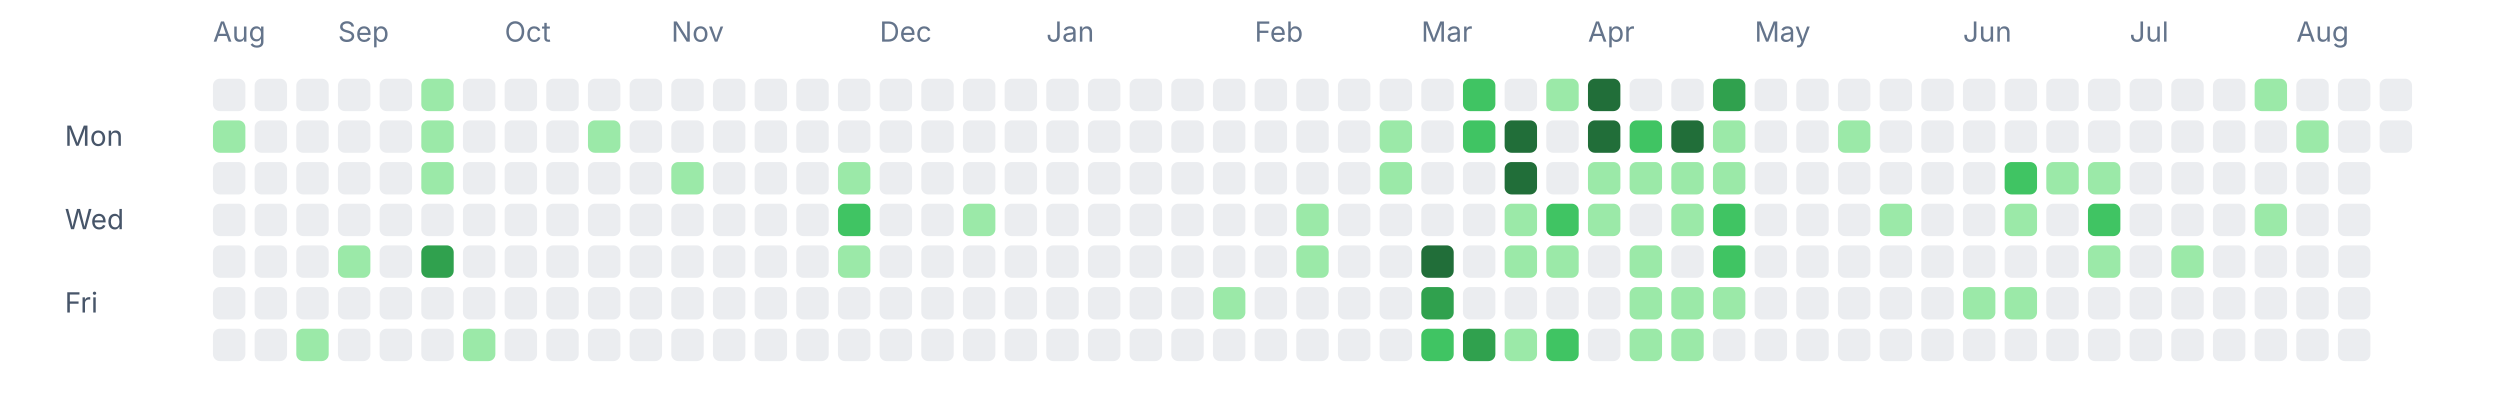
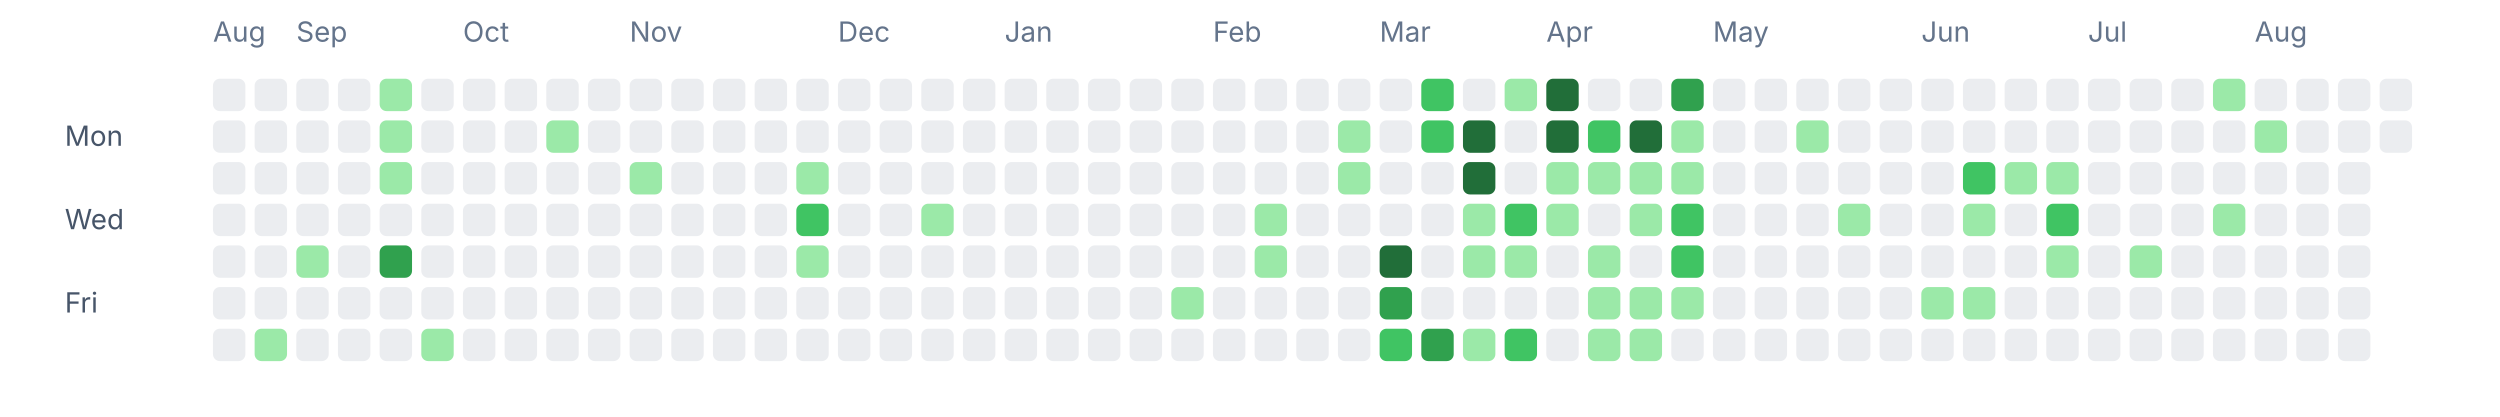
<svg xmlns="http://www.w3.org/2000/svg" width="1080" height="180" viewBox="0 0 1080 180" fill="none" role="img" aria-labelledby="title desc">
  <text x="92" y="18" font-size="12" fill="#64748b" font-family="ui-sans-serif, system-ui, -apple-system, BlinkMacSystemFont, 'Segoe UI', sans-serif">Aug</text>
-   <text x="146" y="18" font-size="12" fill="#64748b" font-family="ui-sans-serif, system-ui, -apple-system, BlinkMacSystemFont, 'Segoe UI', sans-serif">Sep</text>
-   <text x="218" y="18" font-size="12" fill="#64748b" font-family="ui-sans-serif, system-ui, -apple-system, BlinkMacSystemFont, 'Segoe UI', sans-serif">Oct</text>
-   <text x="290" y="18" font-size="12" fill="#64748b" font-family="ui-sans-serif, system-ui, -apple-system, BlinkMacSystemFont, 'Segoe UI', sans-serif">Nov</text>
-   <text x="380" y="18" font-size="12" fill="#64748b" font-family="ui-sans-serif, system-ui, -apple-system, BlinkMacSystemFont, 'Segoe UI', sans-serif">Dec</text>
-   <text x="452" y="18" font-size="12" fill="#64748b" font-family="ui-sans-serif, system-ui, -apple-system, BlinkMacSystemFont, 'Segoe UI', sans-serif">Jan</text>
-   <text x="542" y="18" font-size="12" fill="#64748b" font-family="ui-sans-serif, system-ui, -apple-system, BlinkMacSystemFont, 'Segoe UI', sans-serif">Feb</text>
-   <text x="614" y="18" font-size="12" fill="#64748b" font-family="ui-sans-serif, system-ui, -apple-system, BlinkMacSystemFont, 'Segoe UI', sans-serif">Mar</text>
-   <text x="686" y="18" font-size="12" fill="#64748b" font-family="ui-sans-serif, system-ui, -apple-system, BlinkMacSystemFont, 'Segoe UI', sans-serif">Apr</text>
-   <text x="758" y="18" font-size="12" fill="#64748b" font-family="ui-sans-serif, system-ui, -apple-system, BlinkMacSystemFont, 'Segoe UI', sans-serif">May</text>
-   <text x="848" y="18" font-size="12" fill="#64748b" font-family="ui-sans-serif, system-ui, -apple-system, BlinkMacSystemFont, 'Segoe UI', sans-serif">Jun</text>
-   <text x="920" y="18" font-size="12" fill="#64748b" font-family="ui-sans-serif, system-ui, -apple-system, BlinkMacSystemFont, 'Segoe UI', sans-serif">Jul</text>
-   <text x="992" y="18" font-size="12" fill="#64748b" font-family="ui-sans-serif, system-ui, -apple-system, BlinkMacSystemFont, 'Segoe UI', sans-serif">Aug</text>
+   <text x="128" y="18" font-size="12" fill="#64748b" font-family="ui-sans-serif, system-ui, -apple-system, BlinkMacSystemFont, 'Segoe UI', sans-serif">Sep</text>
+   <text x="200" y="18" font-size="12" fill="#64748b" font-family="ui-sans-serif, system-ui, -apple-system, BlinkMacSystemFont, 'Segoe UI', sans-serif">Oct</text>
+   <text x="272" y="18" font-size="12" fill="#64748b" font-family="ui-sans-serif, system-ui, -apple-system, BlinkMacSystemFont, 'Segoe UI', sans-serif">Nov</text>
+   <text x="362" y="18" font-size="12" fill="#64748b" font-family="ui-sans-serif, system-ui, -apple-system, BlinkMacSystemFont, 'Segoe UI', sans-serif">Dec</text>
+   <text x="434" y="18" font-size="12" fill="#64748b" font-family="ui-sans-serif, system-ui, -apple-system, BlinkMacSystemFont, 'Segoe UI', sans-serif">Jan</text>
+   <text x="524" y="18" font-size="12" fill="#64748b" font-family="ui-sans-serif, system-ui, -apple-system, BlinkMacSystemFont, 'Segoe UI', sans-serif">Feb</text>
+   <text x="596" y="18" font-size="12" fill="#64748b" font-family="ui-sans-serif, system-ui, -apple-system, BlinkMacSystemFont, 'Segoe UI', sans-serif">Mar</text>
+   <text x="668" y="18" font-size="12" fill="#64748b" font-family="ui-sans-serif, system-ui, -apple-system, BlinkMacSystemFont, 'Segoe UI', sans-serif">Apr</text>
+   <text x="740" y="18" font-size="12" fill="#64748b" font-family="ui-sans-serif, system-ui, -apple-system, BlinkMacSystemFont, 'Segoe UI', sans-serif">May</text>
+   <text x="830" y="18" font-size="12" fill="#64748b" font-family="ui-sans-serif, system-ui, -apple-system, BlinkMacSystemFont, 'Segoe UI', sans-serif">Jun</text>
+   <text x="902" y="18" font-size="12" fill="#64748b" font-family="ui-sans-serif, system-ui, -apple-system, BlinkMacSystemFont, 'Segoe UI', sans-serif">Jul</text>
+   <text x="974" y="18" font-size="12" fill="#64748b" font-family="ui-sans-serif, system-ui, -apple-system, BlinkMacSystemFont, 'Segoe UI', sans-serif">Aug</text>
  <text x="28" y="63" font-size="12" fill="#475569" font-family="ui-sans-serif, system-ui, -apple-system, BlinkMacSystemFont, 'Segoe UI', sans-serif">Mon</text>
  <text x="28" y="99" font-size="12" fill="#475569" font-family="ui-sans-serif, system-ui, -apple-system, BlinkMacSystemFont, 'Segoe UI', sans-serif">Wed</text>
  <text x="28" y="135" font-size="12" fill="#475569" font-family="ui-sans-serif, system-ui, -apple-system, BlinkMacSystemFont, 'Segoe UI', sans-serif">Fri</text>
  <rect x="92" y="34" width="14" height="14" rx="3" ry="3" fill="#ebedf0" />
-   <rect x="92" y="52" width="14" height="14" rx="3" ry="3" fill="#9be9a8" />
+   <rect x="92" y="52" width="14" height="14" rx="3" ry="3" fill="#ebedf0" />
  <rect x="92" y="70" width="14" height="14" rx="3" ry="3" fill="#ebedf0" />
  <rect x="92" y="88" width="14" height="14" rx="3" ry="3" fill="#ebedf0" />
  <rect x="92" y="106" width="14" height="14" rx="3" ry="3" fill="#ebedf0" />
  <rect x="92" y="124" width="14" height="14" rx="3" ry="3" fill="#ebedf0" />
  <rect x="92" y="142" width="14" height="14" rx="3" ry="3" fill="#ebedf0" />
  <rect x="110" y="34" width="14" height="14" rx="3" ry="3" fill="#ebedf0" />
  <rect x="110" y="52" width="14" height="14" rx="3" ry="3" fill="#ebedf0" />
  <rect x="110" y="70" width="14" height="14" rx="3" ry="3" fill="#ebedf0" />
  <rect x="110" y="88" width="14" height="14" rx="3" ry="3" fill="#ebedf0" />
  <rect x="110" y="106" width="14" height="14" rx="3" ry="3" fill="#ebedf0" />
  <rect x="110" y="124" width="14" height="14" rx="3" ry="3" fill="#ebedf0" />
-   <rect x="110" y="142" width="14" height="14" rx="3" ry="3" fill="#ebedf0" />
+   <rect x="110" y="142" width="14" height="14" rx="3" ry="3" fill="#9be9a8" />
  <rect x="128" y="34" width="14" height="14" rx="3" ry="3" fill="#ebedf0" />
  <rect x="128" y="52" width="14" height="14" rx="3" ry="3" fill="#ebedf0" />
  <rect x="128" y="70" width="14" height="14" rx="3" ry="3" fill="#ebedf0" />
  <rect x="128" y="88" width="14" height="14" rx="3" ry="3" fill="#ebedf0" />
-   <rect x="128" y="106" width="14" height="14" rx="3" ry="3" fill="#ebedf0" />
+   <rect x="128" y="106" width="14" height="14" rx="3" ry="3" fill="#9be9a8" />
  <rect x="128" y="124" width="14" height="14" rx="3" ry="3" fill="#ebedf0" />
-   <rect x="128" y="142" width="14" height="14" rx="3" ry="3" fill="#9be9a8" />
+   <rect x="128" y="142" width="14" height="14" rx="3" ry="3" fill="#ebedf0" />
  <rect x="146" y="34" width="14" height="14" rx="3" ry="3" fill="#ebedf0" />
  <rect x="146" y="52" width="14" height="14" rx="3" ry="3" fill="#ebedf0" />
  <rect x="146" y="70" width="14" height="14" rx="3" ry="3" fill="#ebedf0" />
  <rect x="146" y="88" width="14" height="14" rx="3" ry="3" fill="#ebedf0" />
-   <rect x="146" y="106" width="14" height="14" rx="3" ry="3" fill="#9be9a8" />
+   <rect x="146" y="106" width="14" height="14" rx="3" ry="3" fill="#ebedf0" />
  <rect x="146" y="124" width="14" height="14" rx="3" ry="3" fill="#ebedf0" />
  <rect x="146" y="142" width="14" height="14" rx="3" ry="3" fill="#ebedf0" />
-   <rect x="164" y="34" width="14" height="14" rx="3" ry="3" fill="#ebedf0" />
-   <rect x="164" y="52" width="14" height="14" rx="3" ry="3" fill="#ebedf0" />
-   <rect x="164" y="70" width="14" height="14" rx="3" ry="3" fill="#ebedf0" />
+   <rect x="164" y="34" width="14" height="14" rx="3" ry="3" fill="#9be9a8" />
+   <rect x="164" y="52" width="14" height="14" rx="3" ry="3" fill="#9be9a8" />
+   <rect x="164" y="70" width="14" height="14" rx="3" ry="3" fill="#9be9a8" />
  <rect x="164" y="88" width="14" height="14" rx="3" ry="3" fill="#ebedf0" />
-   <rect x="164" y="106" width="14" height="14" rx="3" ry="3" fill="#ebedf0" />
+   <rect x="164" y="106" width="14" height="14" rx="3" ry="3" fill="#30a14e" />
  <rect x="164" y="124" width="14" height="14" rx="3" ry="3" fill="#ebedf0" />
  <rect x="164" y="142" width="14" height="14" rx="3" ry="3" fill="#ebedf0" />
-   <rect x="182" y="34" width="14" height="14" rx="3" ry="3" fill="#9be9a8" />
-   <rect x="182" y="52" width="14" height="14" rx="3" ry="3" fill="#9be9a8" />
-   <rect x="182" y="70" width="14" height="14" rx="3" ry="3" fill="#9be9a8" />
+   <rect x="182" y="34" width="14" height="14" rx="3" ry="3" fill="#ebedf0" />
+   <rect x="182" y="52" width="14" height="14" rx="3" ry="3" fill="#ebedf0" />
+   <rect x="182" y="70" width="14" height="14" rx="3" ry="3" fill="#ebedf0" />
  <rect x="182" y="88" width="14" height="14" rx="3" ry="3" fill="#ebedf0" />
-   <rect x="182" y="106" width="14" height="14" rx="3" ry="3" fill="#30a14e" />
+   <rect x="182" y="106" width="14" height="14" rx="3" ry="3" fill="#ebedf0" />
  <rect x="182" y="124" width="14" height="14" rx="3" ry="3" fill="#ebedf0" />
-   <rect x="182" y="142" width="14" height="14" rx="3" ry="3" fill="#ebedf0" />
+   <rect x="182" y="142" width="14" height="14" rx="3" ry="3" fill="#9be9a8" />
  <rect x="200" y="34" width="14" height="14" rx="3" ry="3" fill="#ebedf0" />
  <rect x="200" y="52" width="14" height="14" rx="3" ry="3" fill="#ebedf0" />
  <rect x="200" y="70" width="14" height="14" rx="3" ry="3" fill="#ebedf0" />
  <rect x="200" y="88" width="14" height="14" rx="3" ry="3" fill="#ebedf0" />
  <rect x="200" y="106" width="14" height="14" rx="3" ry="3" fill="#ebedf0" />
  <rect x="200" y="124" width="14" height="14" rx="3" ry="3" fill="#ebedf0" />
-   <rect x="200" y="142" width="14" height="14" rx="3" ry="3" fill="#9be9a8" />
+   <rect x="200" y="142" width="14" height="14" rx="3" ry="3" fill="#ebedf0" />
  <rect x="218" y="34" width="14" height="14" rx="3" ry="3" fill="#ebedf0" />
  <rect x="218" y="52" width="14" height="14" rx="3" ry="3" fill="#ebedf0" />
  <rect x="218" y="70" width="14" height="14" rx="3" ry="3" fill="#ebedf0" />
  <rect x="218" y="88" width="14" height="14" rx="3" ry="3" fill="#ebedf0" />
  <rect x="218" y="106" width="14" height="14" rx="3" ry="3" fill="#ebedf0" />
  <rect x="218" y="124" width="14" height="14" rx="3" ry="3" fill="#ebedf0" />
  <rect x="218" y="142" width="14" height="14" rx="3" ry="3" fill="#ebedf0" />
  <rect x="236" y="34" width="14" height="14" rx="3" ry="3" fill="#ebedf0" />
-   <rect x="236" y="52" width="14" height="14" rx="3" ry="3" fill="#ebedf0" />
+   <rect x="236" y="52" width="14" height="14" rx="3" ry="3" fill="#9be9a8" />
  <rect x="236" y="70" width="14" height="14" rx="3" ry="3" fill="#ebedf0" />
  <rect x="236" y="88" width="14" height="14" rx="3" ry="3" fill="#ebedf0" />
  <rect x="236" y="106" width="14" height="14" rx="3" ry="3" fill="#ebedf0" />
  <rect x="236" y="124" width="14" height="14" rx="3" ry="3" fill="#ebedf0" />
  <rect x="236" y="142" width="14" height="14" rx="3" ry="3" fill="#ebedf0" />
  <rect x="254" y="34" width="14" height="14" rx="3" ry="3" fill="#ebedf0" />
-   <rect x="254" y="52" width="14" height="14" rx="3" ry="3" fill="#9be9a8" />
+   <rect x="254" y="52" width="14" height="14" rx="3" ry="3" fill="#ebedf0" />
  <rect x="254" y="70" width="14" height="14" rx="3" ry="3" fill="#ebedf0" />
  <rect x="254" y="88" width="14" height="14" rx="3" ry="3" fill="#ebedf0" />
  <rect x="254" y="106" width="14" height="14" rx="3" ry="3" fill="#ebedf0" />
  <rect x="254" y="124" width="14" height="14" rx="3" ry="3" fill="#ebedf0" />
  <rect x="254" y="142" width="14" height="14" rx="3" ry="3" fill="#ebedf0" />
  <rect x="272" y="34" width="14" height="14" rx="3" ry="3" fill="#ebedf0" />
  <rect x="272" y="52" width="14" height="14" rx="3" ry="3" fill="#ebedf0" />
-   <rect x="272" y="70" width="14" height="14" rx="3" ry="3" fill="#ebedf0" />
+   <rect x="272" y="70" width="14" height="14" rx="3" ry="3" fill="#9be9a8" />
  <rect x="272" y="88" width="14" height="14" rx="3" ry="3" fill="#ebedf0" />
  <rect x="272" y="106" width="14" height="14" rx="3" ry="3" fill="#ebedf0" />
  <rect x="272" y="124" width="14" height="14" rx="3" ry="3" fill="#ebedf0" />
  <rect x="272" y="142" width="14" height="14" rx="3" ry="3" fill="#ebedf0" />
  <rect x="290" y="34" width="14" height="14" rx="3" ry="3" fill="#ebedf0" />
  <rect x="290" y="52" width="14" height="14" rx="3" ry="3" fill="#ebedf0" />
-   <rect x="290" y="70" width="14" height="14" rx="3" ry="3" fill="#9be9a8" />
+   <rect x="290" y="70" width="14" height="14" rx="3" ry="3" fill="#ebedf0" />
  <rect x="290" y="88" width="14" height="14" rx="3" ry="3" fill="#ebedf0" />
  <rect x="290" y="106" width="14" height="14" rx="3" ry="3" fill="#ebedf0" />
  <rect x="290" y="124" width="14" height="14" rx="3" ry="3" fill="#ebedf0" />
  <rect x="290" y="142" width="14" height="14" rx="3" ry="3" fill="#ebedf0" />
  <rect x="308" y="34" width="14" height="14" rx="3" ry="3" fill="#ebedf0" />
  <rect x="308" y="52" width="14" height="14" rx="3" ry="3" fill="#ebedf0" />
  <rect x="308" y="70" width="14" height="14" rx="3" ry="3" fill="#ebedf0" />
  <rect x="308" y="88" width="14" height="14" rx="3" ry="3" fill="#ebedf0" />
  <rect x="308" y="106" width="14" height="14" rx="3" ry="3" fill="#ebedf0" />
  <rect x="308" y="124" width="14" height="14" rx="3" ry="3" fill="#ebedf0" />
  <rect x="308" y="142" width="14" height="14" rx="3" ry="3" fill="#ebedf0" />
  <rect x="326" y="34" width="14" height="14" rx="3" ry="3" fill="#ebedf0" />
  <rect x="326" y="52" width="14" height="14" rx="3" ry="3" fill="#ebedf0" />
  <rect x="326" y="70" width="14" height="14" rx="3" ry="3" fill="#ebedf0" />
  <rect x="326" y="88" width="14" height="14" rx="3" ry="3" fill="#ebedf0" />
  <rect x="326" y="106" width="14" height="14" rx="3" ry="3" fill="#ebedf0" />
  <rect x="326" y="124" width="14" height="14" rx="3" ry="3" fill="#ebedf0" />
  <rect x="326" y="142" width="14" height="14" rx="3" ry="3" fill="#ebedf0" />
  <rect x="344" y="34" width="14" height="14" rx="3" ry="3" fill="#ebedf0" />
  <rect x="344" y="52" width="14" height="14" rx="3" ry="3" fill="#ebedf0" />
-   <rect x="344" y="70" width="14" height="14" rx="3" ry="3" fill="#ebedf0" />
-   <rect x="344" y="88" width="14" height="14" rx="3" ry="3" fill="#ebedf0" />
-   <rect x="344" y="106" width="14" height="14" rx="3" ry="3" fill="#ebedf0" />
+   <rect x="344" y="70" width="14" height="14" rx="3" ry="3" fill="#9be9a8" />
+   <rect x="344" y="88" width="14" height="14" rx="3" ry="3" fill="#40c463" />
+   <rect x="344" y="106" width="14" height="14" rx="3" ry="3" fill="#9be9a8" />
  <rect x="344" y="124" width="14" height="14" rx="3" ry="3" fill="#ebedf0" />
  <rect x="344" y="142" width="14" height="14" rx="3" ry="3" fill="#ebedf0" />
  <rect x="362" y="34" width="14" height="14" rx="3" ry="3" fill="#ebedf0" />
  <rect x="362" y="52" width="14" height="14" rx="3" ry="3" fill="#ebedf0" />
-   <rect x="362" y="70" width="14" height="14" rx="3" ry="3" fill="#9be9a8" />
-   <rect x="362" y="88" width="14" height="14" rx="3" ry="3" fill="#40c463" />
-   <rect x="362" y="106" width="14" height="14" rx="3" ry="3" fill="#9be9a8" />
+   <rect x="362" y="70" width="14" height="14" rx="3" ry="3" fill="#ebedf0" />
+   <rect x="362" y="88" width="14" height="14" rx="3" ry="3" fill="#ebedf0" />
+   <rect x="362" y="106" width="14" height="14" rx="3" ry="3" fill="#ebedf0" />
  <rect x="362" y="124" width="14" height="14" rx="3" ry="3" fill="#ebedf0" />
  <rect x="362" y="142" width="14" height="14" rx="3" ry="3" fill="#ebedf0" />
  <rect x="380" y="34" width="14" height="14" rx="3" ry="3" fill="#ebedf0" />
  <rect x="380" y="52" width="14" height="14" rx="3" ry="3" fill="#ebedf0" />
  <rect x="380" y="70" width="14" height="14" rx="3" ry="3" fill="#ebedf0" />
  <rect x="380" y="88" width="14" height="14" rx="3" ry="3" fill="#ebedf0" />
  <rect x="380" y="106" width="14" height="14" rx="3" ry="3" fill="#ebedf0" />
  <rect x="380" y="124" width="14" height="14" rx="3" ry="3" fill="#ebedf0" />
  <rect x="380" y="142" width="14" height="14" rx="3" ry="3" fill="#ebedf0" />
  <rect x="398" y="34" width="14" height="14" rx="3" ry="3" fill="#ebedf0" />
  <rect x="398" y="52" width="14" height="14" rx="3" ry="3" fill="#ebedf0" />
  <rect x="398" y="70" width="14" height="14" rx="3" ry="3" fill="#ebedf0" />
-   <rect x="398" y="88" width="14" height="14" rx="3" ry="3" fill="#ebedf0" />
+   <rect x="398" y="88" width="14" height="14" rx="3" ry="3" fill="#9be9a8" />
  <rect x="398" y="106" width="14" height="14" rx="3" ry="3" fill="#ebedf0" />
  <rect x="398" y="124" width="14" height="14" rx="3" ry="3" fill="#ebedf0" />
  <rect x="398" y="142" width="14" height="14" rx="3" ry="3" fill="#ebedf0" />
  <rect x="416" y="34" width="14" height="14" rx="3" ry="3" fill="#ebedf0" />
  <rect x="416" y="52" width="14" height="14" rx="3" ry="3" fill="#ebedf0" />
  <rect x="416" y="70" width="14" height="14" rx="3" ry="3" fill="#ebedf0" />
-   <rect x="416" y="88" width="14" height="14" rx="3" ry="3" fill="#9be9a8" />
+   <rect x="416" y="88" width="14" height="14" rx="3" ry="3" fill="#ebedf0" />
  <rect x="416" y="106" width="14" height="14" rx="3" ry="3" fill="#ebedf0" />
  <rect x="416" y="124" width="14" height="14" rx="3" ry="3" fill="#ebedf0" />
  <rect x="416" y="142" width="14" height="14" rx="3" ry="3" fill="#ebedf0" />
  <rect x="434" y="34" width="14" height="14" rx="3" ry="3" fill="#ebedf0" />
  <rect x="434" y="52" width="14" height="14" rx="3" ry="3" fill="#ebedf0" />
  <rect x="434" y="70" width="14" height="14" rx="3" ry="3" fill="#ebedf0" />
  <rect x="434" y="88" width="14" height="14" rx="3" ry="3" fill="#ebedf0" />
  <rect x="434" y="106" width="14" height="14" rx="3" ry="3" fill="#ebedf0" />
  <rect x="434" y="124" width="14" height="14" rx="3" ry="3" fill="#ebedf0" />
  <rect x="434" y="142" width="14" height="14" rx="3" ry="3" fill="#ebedf0" />
  <rect x="452" y="34" width="14" height="14" rx="3" ry="3" fill="#ebedf0" />
  <rect x="452" y="52" width="14" height="14" rx="3" ry="3" fill="#ebedf0" />
  <rect x="452" y="70" width="14" height="14" rx="3" ry="3" fill="#ebedf0" />
  <rect x="452" y="88" width="14" height="14" rx="3" ry="3" fill="#ebedf0" />
  <rect x="452" y="106" width="14" height="14" rx="3" ry="3" fill="#ebedf0" />
  <rect x="452" y="124" width="14" height="14" rx="3" ry="3" fill="#ebedf0" />
  <rect x="452" y="142" width="14" height="14" rx="3" ry="3" fill="#ebedf0" />
  <rect x="470" y="34" width="14" height="14" rx="3" ry="3" fill="#ebedf0" />
  <rect x="470" y="52" width="14" height="14" rx="3" ry="3" fill="#ebedf0" />
  <rect x="470" y="70" width="14" height="14" rx="3" ry="3" fill="#ebedf0" />
  <rect x="470" y="88" width="14" height="14" rx="3" ry="3" fill="#ebedf0" />
  <rect x="470" y="106" width="14" height="14" rx="3" ry="3" fill="#ebedf0" />
  <rect x="470" y="124" width="14" height="14" rx="3" ry="3" fill="#ebedf0" />
  <rect x="470" y="142" width="14" height="14" rx="3" ry="3" fill="#ebedf0" />
  <rect x="488" y="34" width="14" height="14" rx="3" ry="3" fill="#ebedf0" />
  <rect x="488" y="52" width="14" height="14" rx="3" ry="3" fill="#ebedf0" />
  <rect x="488" y="70" width="14" height="14" rx="3" ry="3" fill="#ebedf0" />
  <rect x="488" y="88" width="14" height="14" rx="3" ry="3" fill="#ebedf0" />
  <rect x="488" y="106" width="14" height="14" rx="3" ry="3" fill="#ebedf0" />
  <rect x="488" y="124" width="14" height="14" rx="3" ry="3" fill="#ebedf0" />
  <rect x="488" y="142" width="14" height="14" rx="3" ry="3" fill="#ebedf0" />
  <rect x="506" y="34" width="14" height="14" rx="3" ry="3" fill="#ebedf0" />
  <rect x="506" y="52" width="14" height="14" rx="3" ry="3" fill="#ebedf0" />
  <rect x="506" y="70" width="14" height="14" rx="3" ry="3" fill="#ebedf0" />
  <rect x="506" y="88" width="14" height="14" rx="3" ry="3" fill="#ebedf0" />
  <rect x="506" y="106" width="14" height="14" rx="3" ry="3" fill="#ebedf0" />
-   <rect x="506" y="124" width="14" height="14" rx="3" ry="3" fill="#ebedf0" />
+   <rect x="506" y="124" width="14" height="14" rx="3" ry="3" fill="#9be9a8" />
  <rect x="506" y="142" width="14" height="14" rx="3" ry="3" fill="#ebedf0" />
  <rect x="524" y="34" width="14" height="14" rx="3" ry="3" fill="#ebedf0" />
  <rect x="524" y="52" width="14" height="14" rx="3" ry="3" fill="#ebedf0" />
  <rect x="524" y="70" width="14" height="14" rx="3" ry="3" fill="#ebedf0" />
  <rect x="524" y="88" width="14" height="14" rx="3" ry="3" fill="#ebedf0" />
  <rect x="524" y="106" width="14" height="14" rx="3" ry="3" fill="#ebedf0" />
-   <rect x="524" y="124" width="14" height="14" rx="3" ry="3" fill="#9be9a8" />
+   <rect x="524" y="124" width="14" height="14" rx="3" ry="3" fill="#ebedf0" />
  <rect x="524" y="142" width="14" height="14" rx="3" ry="3" fill="#ebedf0" />
  <rect x="542" y="34" width="14" height="14" rx="3" ry="3" fill="#ebedf0" />
  <rect x="542" y="52" width="14" height="14" rx="3" ry="3" fill="#ebedf0" />
  <rect x="542" y="70" width="14" height="14" rx="3" ry="3" fill="#ebedf0" />
-   <rect x="542" y="88" width="14" height="14" rx="3" ry="3" fill="#ebedf0" />
-   <rect x="542" y="106" width="14" height="14" rx="3" ry="3" fill="#ebedf0" />
+   <rect x="542" y="88" width="14" height="14" rx="3" ry="3" fill="#9be9a8" />
+   <rect x="542" y="106" width="14" height="14" rx="3" ry="3" fill="#9be9a8" />
  <rect x="542" y="124" width="14" height="14" rx="3" ry="3" fill="#ebedf0" />
  <rect x="542" y="142" width="14" height="14" rx="3" ry="3" fill="#ebedf0" />
  <rect x="560" y="34" width="14" height="14" rx="3" ry="3" fill="#ebedf0" />
  <rect x="560" y="52" width="14" height="14" rx="3" ry="3" fill="#ebedf0" />
  <rect x="560" y="70" width="14" height="14" rx="3" ry="3" fill="#ebedf0" />
-   <rect x="560" y="88" width="14" height="14" rx="3" ry="3" fill="#9be9a8" />
-   <rect x="560" y="106" width="14" height="14" rx="3" ry="3" fill="#9be9a8" />
+   <rect x="560" y="88" width="14" height="14" rx="3" ry="3" fill="#ebedf0" />
+   <rect x="560" y="106" width="14" height="14" rx="3" ry="3" fill="#ebedf0" />
  <rect x="560" y="124" width="14" height="14" rx="3" ry="3" fill="#ebedf0" />
  <rect x="560" y="142" width="14" height="14" rx="3" ry="3" fill="#ebedf0" />
  <rect x="578" y="34" width="14" height="14" rx="3" ry="3" fill="#ebedf0" />
-   <rect x="578" y="52" width="14" height="14" rx="3" ry="3" fill="#ebedf0" />
-   <rect x="578" y="70" width="14" height="14" rx="3" ry="3" fill="#ebedf0" />
+   <rect x="578" y="52" width="14" height="14" rx="3" ry="3" fill="#9be9a8" />
+   <rect x="578" y="70" width="14" height="14" rx="3" ry="3" fill="#9be9a8" />
  <rect x="578" y="88" width="14" height="14" rx="3" ry="3" fill="#ebedf0" />
  <rect x="578" y="106" width="14" height="14" rx="3" ry="3" fill="#ebedf0" />
  <rect x="578" y="124" width="14" height="14" rx="3" ry="3" fill="#ebedf0" />
  <rect x="578" y="142" width="14" height="14" rx="3" ry="3" fill="#ebedf0" />
  <rect x="596" y="34" width="14" height="14" rx="3" ry="3" fill="#ebedf0" />
-   <rect x="596" y="52" width="14" height="14" rx="3" ry="3" fill="#9be9a8" />
-   <rect x="596" y="70" width="14" height="14" rx="3" ry="3" fill="#9be9a8" />
+   <rect x="596" y="52" width="14" height="14" rx="3" ry="3" fill="#ebedf0" />
+   <rect x="596" y="70" width="14" height="14" rx="3" ry="3" fill="#ebedf0" />
  <rect x="596" y="88" width="14" height="14" rx="3" ry="3" fill="#ebedf0" />
-   <rect x="596" y="106" width="14" height="14" rx="3" ry="3" fill="#ebedf0" />
-   <rect x="596" y="124" width="14" height="14" rx="3" ry="3" fill="#ebedf0" />
-   <rect x="596" y="142" width="14" height="14" rx="3" ry="3" fill="#ebedf0" />
-   <rect x="614" y="34" width="14" height="14" rx="3" ry="3" fill="#ebedf0" />
-   <rect x="614" y="52" width="14" height="14" rx="3" ry="3" fill="#ebedf0" />
+   <rect x="596" y="106" width="14" height="14" rx="3" ry="3" fill="#216e39" />
+   <rect x="596" y="124" width="14" height="14" rx="3" ry="3" fill="#30a14e" />
+   <rect x="596" y="142" width="14" height="14" rx="3" ry="3" fill="#40c463" />
+   <rect x="614" y="34" width="14" height="14" rx="3" ry="3" fill="#40c463" />
+   <rect x="614" y="52" width="14" height="14" rx="3" ry="3" fill="#40c463" />
  <rect x="614" y="70" width="14" height="14" rx="3" ry="3" fill="#ebedf0" />
  <rect x="614" y="88" width="14" height="14" rx="3" ry="3" fill="#ebedf0" />
-   <rect x="614" y="106" width="14" height="14" rx="3" ry="3" fill="#216e39" />
-   <rect x="614" y="124" width="14" height="14" rx="3" ry="3" fill="#30a14e" />
-   <rect x="614" y="142" width="14" height="14" rx="3" ry="3" fill="#40c463" />
-   <rect x="632" y="34" width="14" height="14" rx="3" ry="3" fill="#40c463" />
-   <rect x="632" y="52" width="14" height="14" rx="3" ry="3" fill="#40c463" />
-   <rect x="632" y="70" width="14" height="14" rx="3" ry="3" fill="#ebedf0" />
-   <rect x="632" y="88" width="14" height="14" rx="3" ry="3" fill="#ebedf0" />
-   <rect x="632" y="106" width="14" height="14" rx="3" ry="3" fill="#ebedf0" />
+   <rect x="614" y="106" width="14" height="14" rx="3" ry="3" fill="#ebedf0" />
+   <rect x="614" y="124" width="14" height="14" rx="3" ry="3" fill="#ebedf0" />
+   <rect x="614" y="142" width="14" height="14" rx="3" ry="3" fill="#30a14e" />
+   <rect x="632" y="34" width="14" height="14" rx="3" ry="3" fill="#ebedf0" />
+   <rect x="632" y="52" width="14" height="14" rx="3" ry="3" fill="#216e39" />
+   <rect x="632" y="70" width="14" height="14" rx="3" ry="3" fill="#216e39" />
+   <rect x="632" y="88" width="14" height="14" rx="3" ry="3" fill="#9be9a8" />
+   <rect x="632" y="106" width="14" height="14" rx="3" ry="3" fill="#9be9a8" />
  <rect x="632" y="124" width="14" height="14" rx="3" ry="3" fill="#ebedf0" />
-   <rect x="632" y="142" width="14" height="14" rx="3" ry="3" fill="#30a14e" />
-   <rect x="650" y="34" width="14" height="14" rx="3" ry="3" fill="#ebedf0" />
-   <rect x="650" y="52" width="14" height="14" rx="3" ry="3" fill="#216e39" />
-   <rect x="650" y="70" width="14" height="14" rx="3" ry="3" fill="#216e39" />
-   <rect x="650" y="88" width="14" height="14" rx="3" ry="3" fill="#9be9a8" />
+   <rect x="632" y="142" width="14" height="14" rx="3" ry="3" fill="#9be9a8" />
+   <rect x="650" y="34" width="14" height="14" rx="3" ry="3" fill="#9be9a8" />
+   <rect x="650" y="52" width="14" height="14" rx="3" ry="3" fill="#ebedf0" />
+   <rect x="650" y="70" width="14" height="14" rx="3" ry="3" fill="#ebedf0" />
+   <rect x="650" y="88" width="14" height="14" rx="3" ry="3" fill="#40c463" />
  <rect x="650" y="106" width="14" height="14" rx="3" ry="3" fill="#9be9a8" />
  <rect x="650" y="124" width="14" height="14" rx="3" ry="3" fill="#ebedf0" />
-   <rect x="650" y="142" width="14" height="14" rx="3" ry="3" fill="#9be9a8" />
-   <rect x="668" y="34" width="14" height="14" rx="3" ry="3" fill="#9be9a8" />
-   <rect x="668" y="52" width="14" height="14" rx="3" ry="3" fill="#ebedf0" />
-   <rect x="668" y="70" width="14" height="14" rx="3" ry="3" fill="#ebedf0" />
-   <rect x="668" y="88" width="14" height="14" rx="3" ry="3" fill="#40c463" />
-   <rect x="668" y="106" width="14" height="14" rx="3" ry="3" fill="#9be9a8" />
+   <rect x="650" y="142" width="14" height="14" rx="3" ry="3" fill="#40c463" />
+   <rect x="668" y="34" width="14" height="14" rx="3" ry="3" fill="#216e39" />
+   <rect x="668" y="52" width="14" height="14" rx="3" ry="3" fill="#216e39" />
+   <rect x="668" y="70" width="14" height="14" rx="3" ry="3" fill="#9be9a8" />
+   <rect x="668" y="88" width="14" height="14" rx="3" ry="3" fill="#9be9a8" />
+   <rect x="668" y="106" width="14" height="14" rx="3" ry="3" fill="#ebedf0" />
  <rect x="668" y="124" width="14" height="14" rx="3" ry="3" fill="#ebedf0" />
-   <rect x="668" y="142" width="14" height="14" rx="3" ry="3" fill="#40c463" />
-   <rect x="686" y="34" width="14" height="14" rx="3" ry="3" fill="#216e39" />
-   <rect x="686" y="52" width="14" height="14" rx="3" ry="3" fill="#216e39" />
+   <rect x="668" y="142" width="14" height="14" rx="3" ry="3" fill="#ebedf0" />
+   <rect x="686" y="34" width="14" height="14" rx="3" ry="3" fill="#ebedf0" />
+   <rect x="686" y="52" width="14" height="14" rx="3" ry="3" fill="#40c463" />
  <rect x="686" y="70" width="14" height="14" rx="3" ry="3" fill="#9be9a8" />
-   <rect x="686" y="88" width="14" height="14" rx="3" ry="3" fill="#9be9a8" />
-   <rect x="686" y="106" width="14" height="14" rx="3" ry="3" fill="#ebedf0" />
-   <rect x="686" y="124" width="14" height="14" rx="3" ry="3" fill="#ebedf0" />
-   <rect x="686" y="142" width="14" height="14" rx="3" ry="3" fill="#ebedf0" />
+   <rect x="686" y="88" width="14" height="14" rx="3" ry="3" fill="#ebedf0" />
+   <rect x="686" y="106" width="14" height="14" rx="3" ry="3" fill="#9be9a8" />
+   <rect x="686" y="124" width="14" height="14" rx="3" ry="3" fill="#9be9a8" />
+   <rect x="686" y="142" width="14" height="14" rx="3" ry="3" fill="#9be9a8" />
  <rect x="704" y="34" width="14" height="14" rx="3" ry="3" fill="#ebedf0" />
-   <rect x="704" y="52" width="14" height="14" rx="3" ry="3" fill="#40c463" />
+   <rect x="704" y="52" width="14" height="14" rx="3" ry="3" fill="#216e39" />
  <rect x="704" y="70" width="14" height="14" rx="3" ry="3" fill="#9be9a8" />
-   <rect x="704" y="88" width="14" height="14" rx="3" ry="3" fill="#ebedf0" />
-   <rect x="704" y="106" width="14" height="14" rx="3" ry="3" fill="#9be9a8" />
+   <rect x="704" y="88" width="14" height="14" rx="3" ry="3" fill="#9be9a8" />
+   <rect x="704" y="106" width="14" height="14" rx="3" ry="3" fill="#ebedf0" />
  <rect x="704" y="124" width="14" height="14" rx="3" ry="3" fill="#9be9a8" />
  <rect x="704" y="142" width="14" height="14" rx="3" ry="3" fill="#9be9a8" />
-   <rect x="722" y="34" width="14" height="14" rx="3" ry="3" fill="#ebedf0" />
-   <rect x="722" y="52" width="14" height="14" rx="3" ry="3" fill="#216e39" />
+   <rect x="722" y="34" width="14" height="14" rx="3" ry="3" fill="#30a14e" />
+   <rect x="722" y="52" width="14" height="14" rx="3" ry="3" fill="#9be9a8" />
  <rect x="722" y="70" width="14" height="14" rx="3" ry="3" fill="#9be9a8" />
-   <rect x="722" y="88" width="14" height="14" rx="3" ry="3" fill="#9be9a8" />
-   <rect x="722" y="106" width="14" height="14" rx="3" ry="3" fill="#ebedf0" />
+   <rect x="722" y="88" width="14" height="14" rx="3" ry="3" fill="#40c463" />
+   <rect x="722" y="106" width="14" height="14" rx="3" ry="3" fill="#40c463" />
  <rect x="722" y="124" width="14" height="14" rx="3" ry="3" fill="#9be9a8" />
-   <rect x="722" y="142" width="14" height="14" rx="3" ry="3" fill="#9be9a8" />
-   <rect x="740" y="34" width="14" height="14" rx="3" ry="3" fill="#30a14e" />
-   <rect x="740" y="52" width="14" height="14" rx="3" ry="3" fill="#9be9a8" />
-   <rect x="740" y="70" width="14" height="14" rx="3" ry="3" fill="#9be9a8" />
-   <rect x="740" y="88" width="14" height="14" rx="3" ry="3" fill="#40c463" />
-   <rect x="740" y="106" width="14" height="14" rx="3" ry="3" fill="#40c463" />
-   <rect x="740" y="124" width="14" height="14" rx="3" ry="3" fill="#9be9a8" />
+   <rect x="722" y="142" width="14" height="14" rx="3" ry="3" fill="#ebedf0" />
+   <rect x="740" y="34" width="14" height="14" rx="3" ry="3" fill="#ebedf0" />
+   <rect x="740" y="52" width="14" height="14" rx="3" ry="3" fill="#ebedf0" />
+   <rect x="740" y="70" width="14" height="14" rx="3" ry="3" fill="#ebedf0" />
+   <rect x="740" y="88" width="14" height="14" rx="3" ry="3" fill="#ebedf0" />
+   <rect x="740" y="106" width="14" height="14" rx="3" ry="3" fill="#ebedf0" />
+   <rect x="740" y="124" width="14" height="14" rx="3" ry="3" fill="#ebedf0" />
  <rect x="740" y="142" width="14" height="14" rx="3" ry="3" fill="#ebedf0" />
  <rect x="758" y="34" width="14" height="14" rx="3" ry="3" fill="#ebedf0" />
  <rect x="758" y="52" width="14" height="14" rx="3" ry="3" fill="#ebedf0" />
  <rect x="758" y="70" width="14" height="14" rx="3" ry="3" fill="#ebedf0" />
  <rect x="758" y="88" width="14" height="14" rx="3" ry="3" fill="#ebedf0" />
  <rect x="758" y="106" width="14" height="14" rx="3" ry="3" fill="#ebedf0" />
  <rect x="758" y="124" width="14" height="14" rx="3" ry="3" fill="#ebedf0" />
  <rect x="758" y="142" width="14" height="14" rx="3" ry="3" fill="#ebedf0" />
  <rect x="776" y="34" width="14" height="14" rx="3" ry="3" fill="#ebedf0" />
-   <rect x="776" y="52" width="14" height="14" rx="3" ry="3" fill="#ebedf0" />
+   <rect x="776" y="52" width="14" height="14" rx="3" ry="3" fill="#9be9a8" />
  <rect x="776" y="70" width="14" height="14" rx="3" ry="3" fill="#ebedf0" />
  <rect x="776" y="88" width="14" height="14" rx="3" ry="3" fill="#ebedf0" />
  <rect x="776" y="106" width="14" height="14" rx="3" ry="3" fill="#ebedf0" />
  <rect x="776" y="124" width="14" height="14" rx="3" ry="3" fill="#ebedf0" />
  <rect x="776" y="142" width="14" height="14" rx="3" ry="3" fill="#ebedf0" />
  <rect x="794" y="34" width="14" height="14" rx="3" ry="3" fill="#ebedf0" />
-   <rect x="794" y="52" width="14" height="14" rx="3" ry="3" fill="#9be9a8" />
+   <rect x="794" y="52" width="14" height="14" rx="3" ry="3" fill="#ebedf0" />
  <rect x="794" y="70" width="14" height="14" rx="3" ry="3" fill="#ebedf0" />
-   <rect x="794" y="88" width="14" height="14" rx="3" ry="3" fill="#ebedf0" />
+   <rect x="794" y="88" width="14" height="14" rx="3" ry="3" fill="#9be9a8" />
  <rect x="794" y="106" width="14" height="14" rx="3" ry="3" fill="#ebedf0" />
  <rect x="794" y="124" width="14" height="14" rx="3" ry="3" fill="#ebedf0" />
  <rect x="794" y="142" width="14" height="14" rx="3" ry="3" fill="#ebedf0" />
  <rect x="812" y="34" width="14" height="14" rx="3" ry="3" fill="#ebedf0" />
  <rect x="812" y="52" width="14" height="14" rx="3" ry="3" fill="#ebedf0" />
  <rect x="812" y="70" width="14" height="14" rx="3" ry="3" fill="#ebedf0" />
-   <rect x="812" y="88" width="14" height="14" rx="3" ry="3" fill="#9be9a8" />
+   <rect x="812" y="88" width="14" height="14" rx="3" ry="3" fill="#ebedf0" />
  <rect x="812" y="106" width="14" height="14" rx="3" ry="3" fill="#ebedf0" />
  <rect x="812" y="124" width="14" height="14" rx="3" ry="3" fill="#ebedf0" />
  <rect x="812" y="142" width="14" height="14" rx="3" ry="3" fill="#ebedf0" />
  <rect x="830" y="34" width="14" height="14" rx="3" ry="3" fill="#ebedf0" />
  <rect x="830" y="52" width="14" height="14" rx="3" ry="3" fill="#ebedf0" />
  <rect x="830" y="70" width="14" height="14" rx="3" ry="3" fill="#ebedf0" />
  <rect x="830" y="88" width="14" height="14" rx="3" ry="3" fill="#ebedf0" />
  <rect x="830" y="106" width="14" height="14" rx="3" ry="3" fill="#ebedf0" />
-   <rect x="830" y="124" width="14" height="14" rx="3" ry="3" fill="#ebedf0" />
+   <rect x="830" y="124" width="14" height="14" rx="3" ry="3" fill="#9be9a8" />
  <rect x="830" y="142" width="14" height="14" rx="3" ry="3" fill="#ebedf0" />
  <rect x="848" y="34" width="14" height="14" rx="3" ry="3" fill="#ebedf0" />
  <rect x="848" y="52" width="14" height="14" rx="3" ry="3" fill="#ebedf0" />
-   <rect x="848" y="70" width="14" height="14" rx="3" ry="3" fill="#ebedf0" />
-   <rect x="848" y="88" width="14" height="14" rx="3" ry="3" fill="#ebedf0" />
+   <rect x="848" y="70" width="14" height="14" rx="3" ry="3" fill="#40c463" />
+   <rect x="848" y="88" width="14" height="14" rx="3" ry="3" fill="#9be9a8" />
  <rect x="848" y="106" width="14" height="14" rx="3" ry="3" fill="#ebedf0" />
  <rect x="848" y="124" width="14" height="14" rx="3" ry="3" fill="#9be9a8" />
  <rect x="848" y="142" width="14" height="14" rx="3" ry="3" fill="#ebedf0" />
  <rect x="866" y="34" width="14" height="14" rx="3" ry="3" fill="#ebedf0" />
  <rect x="866" y="52" width="14" height="14" rx="3" ry="3" fill="#ebedf0" />
-   <rect x="866" y="70" width="14" height="14" rx="3" ry="3" fill="#40c463" />
-   <rect x="866" y="88" width="14" height="14" rx="3" ry="3" fill="#9be9a8" />
+   <rect x="866" y="70" width="14" height="14" rx="3" ry="3" fill="#9be9a8" />
+   <rect x="866" y="88" width="14" height="14" rx="3" ry="3" fill="#ebedf0" />
  <rect x="866" y="106" width="14" height="14" rx="3" ry="3" fill="#ebedf0" />
-   <rect x="866" y="124" width="14" height="14" rx="3" ry="3" fill="#9be9a8" />
+   <rect x="866" y="124" width="14" height="14" rx="3" ry="3" fill="#ebedf0" />
  <rect x="866" y="142" width="14" height="14" rx="3" ry="3" fill="#ebedf0" />
  <rect x="884" y="34" width="14" height="14" rx="3" ry="3" fill="#ebedf0" />
  <rect x="884" y="52" width="14" height="14" rx="3" ry="3" fill="#ebedf0" />
  <rect x="884" y="70" width="14" height="14" rx="3" ry="3" fill="#9be9a8" />
-   <rect x="884" y="88" width="14" height="14" rx="3" ry="3" fill="#ebedf0" />
-   <rect x="884" y="106" width="14" height="14" rx="3" ry="3" fill="#ebedf0" />
+   <rect x="884" y="88" width="14" height="14" rx="3" ry="3" fill="#40c463" />
+   <rect x="884" y="106" width="14" height="14" rx="3" ry="3" fill="#9be9a8" />
  <rect x="884" y="124" width="14" height="14" rx="3" ry="3" fill="#ebedf0" />
  <rect x="884" y="142" width="14" height="14" rx="3" ry="3" fill="#ebedf0" />
  <rect x="902" y="34" width="14" height="14" rx="3" ry="3" fill="#ebedf0" />
  <rect x="902" y="52" width="14" height="14" rx="3" ry="3" fill="#ebedf0" />
-   <rect x="902" y="70" width="14" height="14" rx="3" ry="3" fill="#9be9a8" />
-   <rect x="902" y="88" width="14" height="14" rx="3" ry="3" fill="#40c463" />
-   <rect x="902" y="106" width="14" height="14" rx="3" ry="3" fill="#9be9a8" />
+   <rect x="902" y="70" width="14" height="14" rx="3" ry="3" fill="#ebedf0" />
+   <rect x="902" y="88" width="14" height="14" rx="3" ry="3" fill="#ebedf0" />
+   <rect x="902" y="106" width="14" height="14" rx="3" ry="3" fill="#ebedf0" />
  <rect x="902" y="124" width="14" height="14" rx="3" ry="3" fill="#ebedf0" />
  <rect x="902" y="142" width="14" height="14" rx="3" ry="3" fill="#ebedf0" />
  <rect x="920" y="34" width="14" height="14" rx="3" ry="3" fill="#ebedf0" />
  <rect x="920" y="52" width="14" height="14" rx="3" ry="3" fill="#ebedf0" />
  <rect x="920" y="70" width="14" height="14" rx="3" ry="3" fill="#ebedf0" />
  <rect x="920" y="88" width="14" height="14" rx="3" ry="3" fill="#ebedf0" />
-   <rect x="920" y="106" width="14" height="14" rx="3" ry="3" fill="#ebedf0" />
+   <rect x="920" y="106" width="14" height="14" rx="3" ry="3" fill="#9be9a8" />
  <rect x="920" y="124" width="14" height="14" rx="3" ry="3" fill="#ebedf0" />
  <rect x="920" y="142" width="14" height="14" rx="3" ry="3" fill="#ebedf0" />
  <rect x="938" y="34" width="14" height="14" rx="3" ry="3" fill="#ebedf0" />
  <rect x="938" y="52" width="14" height="14" rx="3" ry="3" fill="#ebedf0" />
  <rect x="938" y="70" width="14" height="14" rx="3" ry="3" fill="#ebedf0" />
  <rect x="938" y="88" width="14" height="14" rx="3" ry="3" fill="#ebedf0" />
-   <rect x="938" y="106" width="14" height="14" rx="3" ry="3" fill="#9be9a8" />
+   <rect x="938" y="106" width="14" height="14" rx="3" ry="3" fill="#ebedf0" />
  <rect x="938" y="124" width="14" height="14" rx="3" ry="3" fill="#ebedf0" />
  <rect x="938" y="142" width="14" height="14" rx="3" ry="3" fill="#ebedf0" />
-   <rect x="956" y="34" width="14" height="14" rx="3" ry="3" fill="#ebedf0" />
+   <rect x="956" y="34" width="14" height="14" rx="3" ry="3" fill="#9be9a8" />
  <rect x="956" y="52" width="14" height="14" rx="3" ry="3" fill="#ebedf0" />
  <rect x="956" y="70" width="14" height="14" rx="3" ry="3" fill="#ebedf0" />
-   <rect x="956" y="88" width="14" height="14" rx="3" ry="3" fill="#ebedf0" />
+   <rect x="956" y="88" width="14" height="14" rx="3" ry="3" fill="#9be9a8" />
  <rect x="956" y="106" width="14" height="14" rx="3" ry="3" fill="#ebedf0" />
  <rect x="956" y="124" width="14" height="14" rx="3" ry="3" fill="#ebedf0" />
  <rect x="956" y="142" width="14" height="14" rx="3" ry="3" fill="#ebedf0" />
-   <rect x="974" y="34" width="14" height="14" rx="3" ry="3" fill="#9be9a8" />
-   <rect x="974" y="52" width="14" height="14" rx="3" ry="3" fill="#ebedf0" />
+   <rect x="974" y="34" width="14" height="14" rx="3" ry="3" fill="#ebedf0" />
+   <rect x="974" y="52" width="14" height="14" rx="3" ry="3" fill="#9be9a8" />
  <rect x="974" y="70" width="14" height="14" rx="3" ry="3" fill="#ebedf0" />
-   <rect x="974" y="88" width="14" height="14" rx="3" ry="3" fill="#9be9a8" />
+   <rect x="974" y="88" width="14" height="14" rx="3" ry="3" fill="#ebedf0" />
  <rect x="974" y="106" width="14" height="14" rx="3" ry="3" fill="#ebedf0" />
  <rect x="974" y="124" width="14" height="14" rx="3" ry="3" fill="#ebedf0" />
  <rect x="974" y="142" width="14" height="14" rx="3" ry="3" fill="#ebedf0" />
  <rect x="992" y="34" width="14" height="14" rx="3" ry="3" fill="#ebedf0" />
-   <rect x="992" y="52" width="14" height="14" rx="3" ry="3" fill="#9be9a8" />
+   <rect x="992" y="52" width="14" height="14" rx="3" ry="3" fill="#ebedf0" />
  <rect x="992" y="70" width="14" height="14" rx="3" ry="3" fill="#ebedf0" />
  <rect x="992" y="88" width="14" height="14" rx="3" ry="3" fill="#ebedf0" />
  <rect x="992" y="106" width="14" height="14" rx="3" ry="3" fill="#ebedf0" />
  <rect x="992" y="124" width="14" height="14" rx="3" ry="3" fill="#ebedf0" />
  <rect x="992" y="142" width="14" height="14" rx="3" ry="3" fill="#ebedf0" />
  <rect x="1010" y="34" width="14" height="14" rx="3" ry="3" fill="#ebedf0" />
  <rect x="1010" y="52" width="14" height="14" rx="3" ry="3" fill="#ebedf0" />
  <rect x="1010" y="70" width="14" height="14" rx="3" ry="3" fill="#ebedf0" />
  <rect x="1010" y="88" width="14" height="14" rx="3" ry="3" fill="#ebedf0" />
  <rect x="1010" y="106" width="14" height="14" rx="3" ry="3" fill="#ebedf0" />
  <rect x="1010" y="124" width="14" height="14" rx="3" ry="3" fill="#ebedf0" />
  <rect x="1010" y="142" width="14" height="14" rx="3" ry="3" fill="#ebedf0" />
  <rect x="1028" y="34" width="14" height="14" rx="3" ry="3" fill="#ebedf0" />
  <rect x="1028" y="52" width="14" height="14" rx="3" ry="3" fill="#ebedf0" />
</svg>
